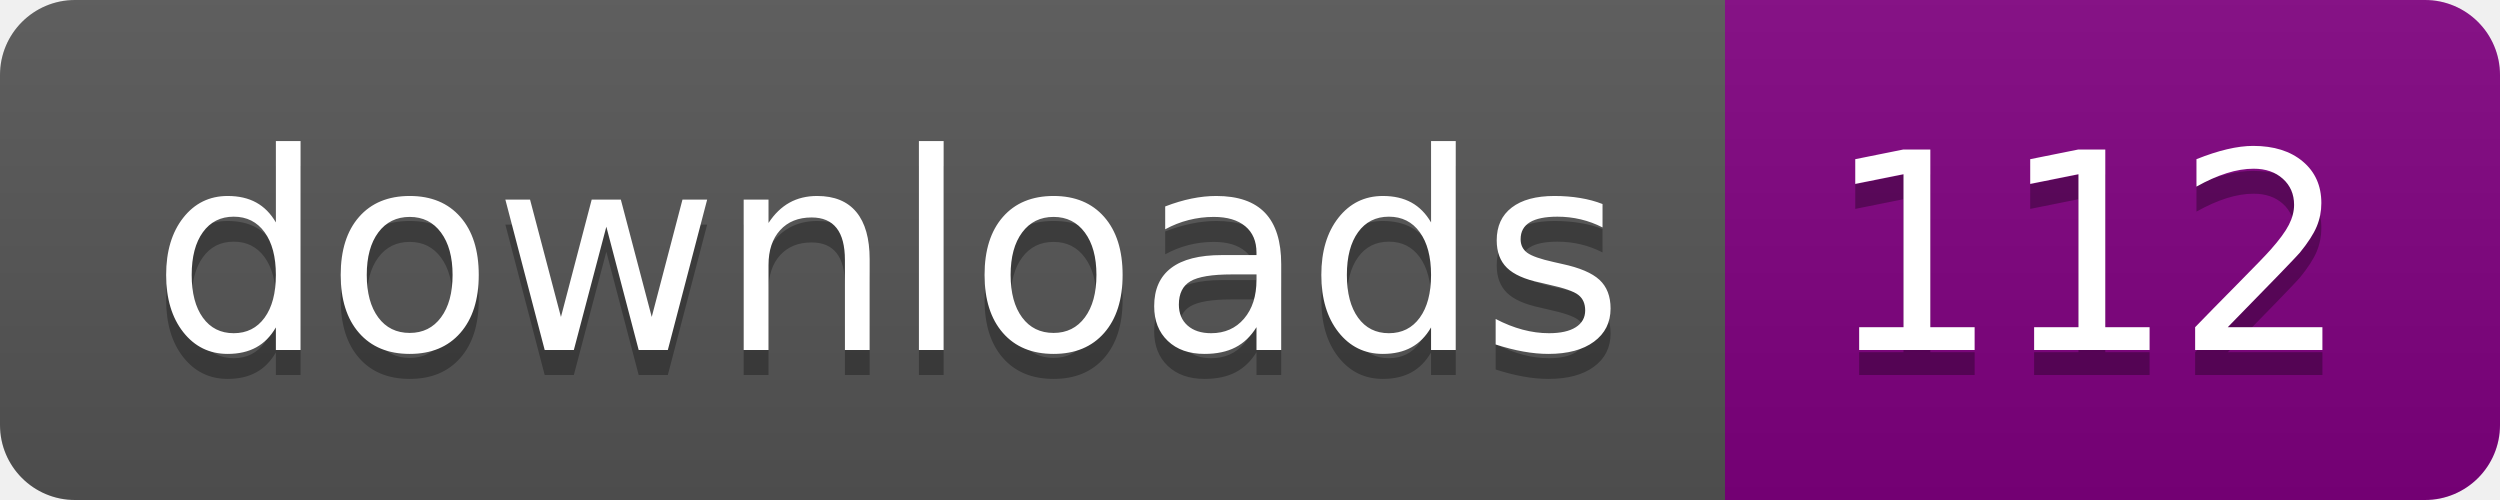
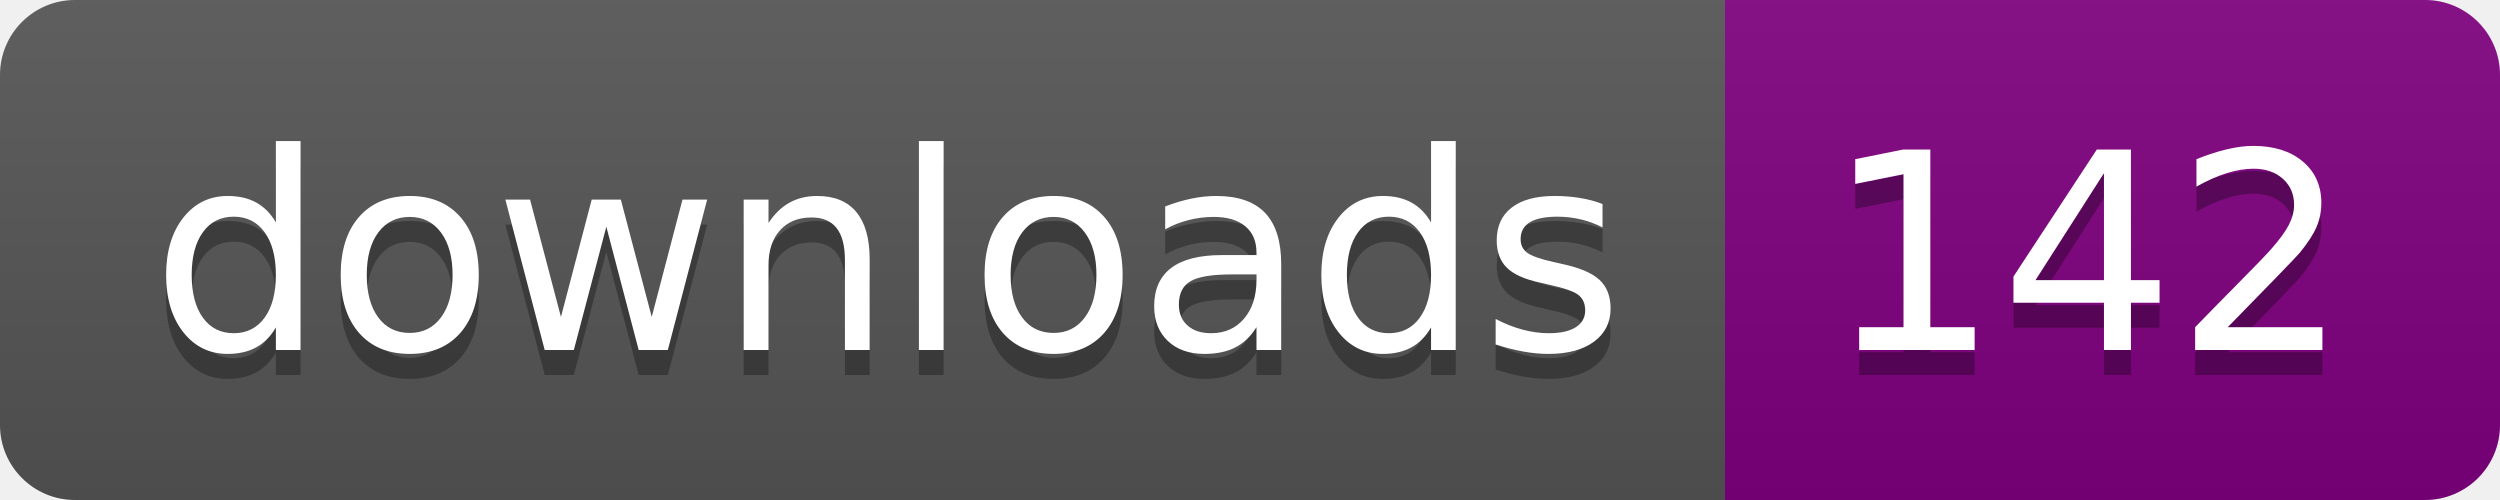
- <svg xmlns="http://www.w3.org/2000/svg" width="100" height="20" role="img" aria-label="downloads: 112">
+ <svg xmlns="http://www.w3.org/2000/svg" width="100" height="20" role="img" aria-label="downloads: 142">
  <linearGradient id="s" x2="0" y2="100%">
    <stop offset="0" stop-color="#bbb" stop-opacity=".1" />
    <stop offset="1" stop-opacity=".1" />
  </linearGradient>
  <clipPath id="r">
    <rect width="100" height="20" rx="3" fill="#fff" />
  </clipPath>
  <g clip-path="url(#r)">
    <rect width="69" height="20" fill="#555" />
    <rect x="69" width="31" height="20" fill="purple" />
    <rect width="100" height="20" fill="url(#s)" />
  </g>
  <g fill="#fff" text-anchor="middle" font-family="Verdana,Geneva,DejaVu Sans,sans-serif" text-rendering="geometricPrecision" font-size="110">
    <text aria-hidden="true" x="355.0" y="150" fill="#010101" fill-opacity=".3" transform="scale(.1)" textLength="590">downloads</text>
    <text x="355.0" y="140" transform="scale(.1)" fill="#fff" textLength="590">downloads</text>
-     <text aria-hidden="true" x="835.0" y="150" fill="#010101" fill-opacity=".3" transform="scale(.1)" textLength="210">112</text>
-     <text x="835.0" y="140" transform="scale(.1)" fill="#fff" textLength="210">112</text>
+     <text aria-hidden="true" x="835.0" y="150" fill="#010101" fill-opacity=".3" transform="scale(.1)" textLength="210">142</text>
+     <text x="835.0" y="140" transform="scale(.1)" fill="#fff" textLength="210">142</text>
  </g>
</svg>
